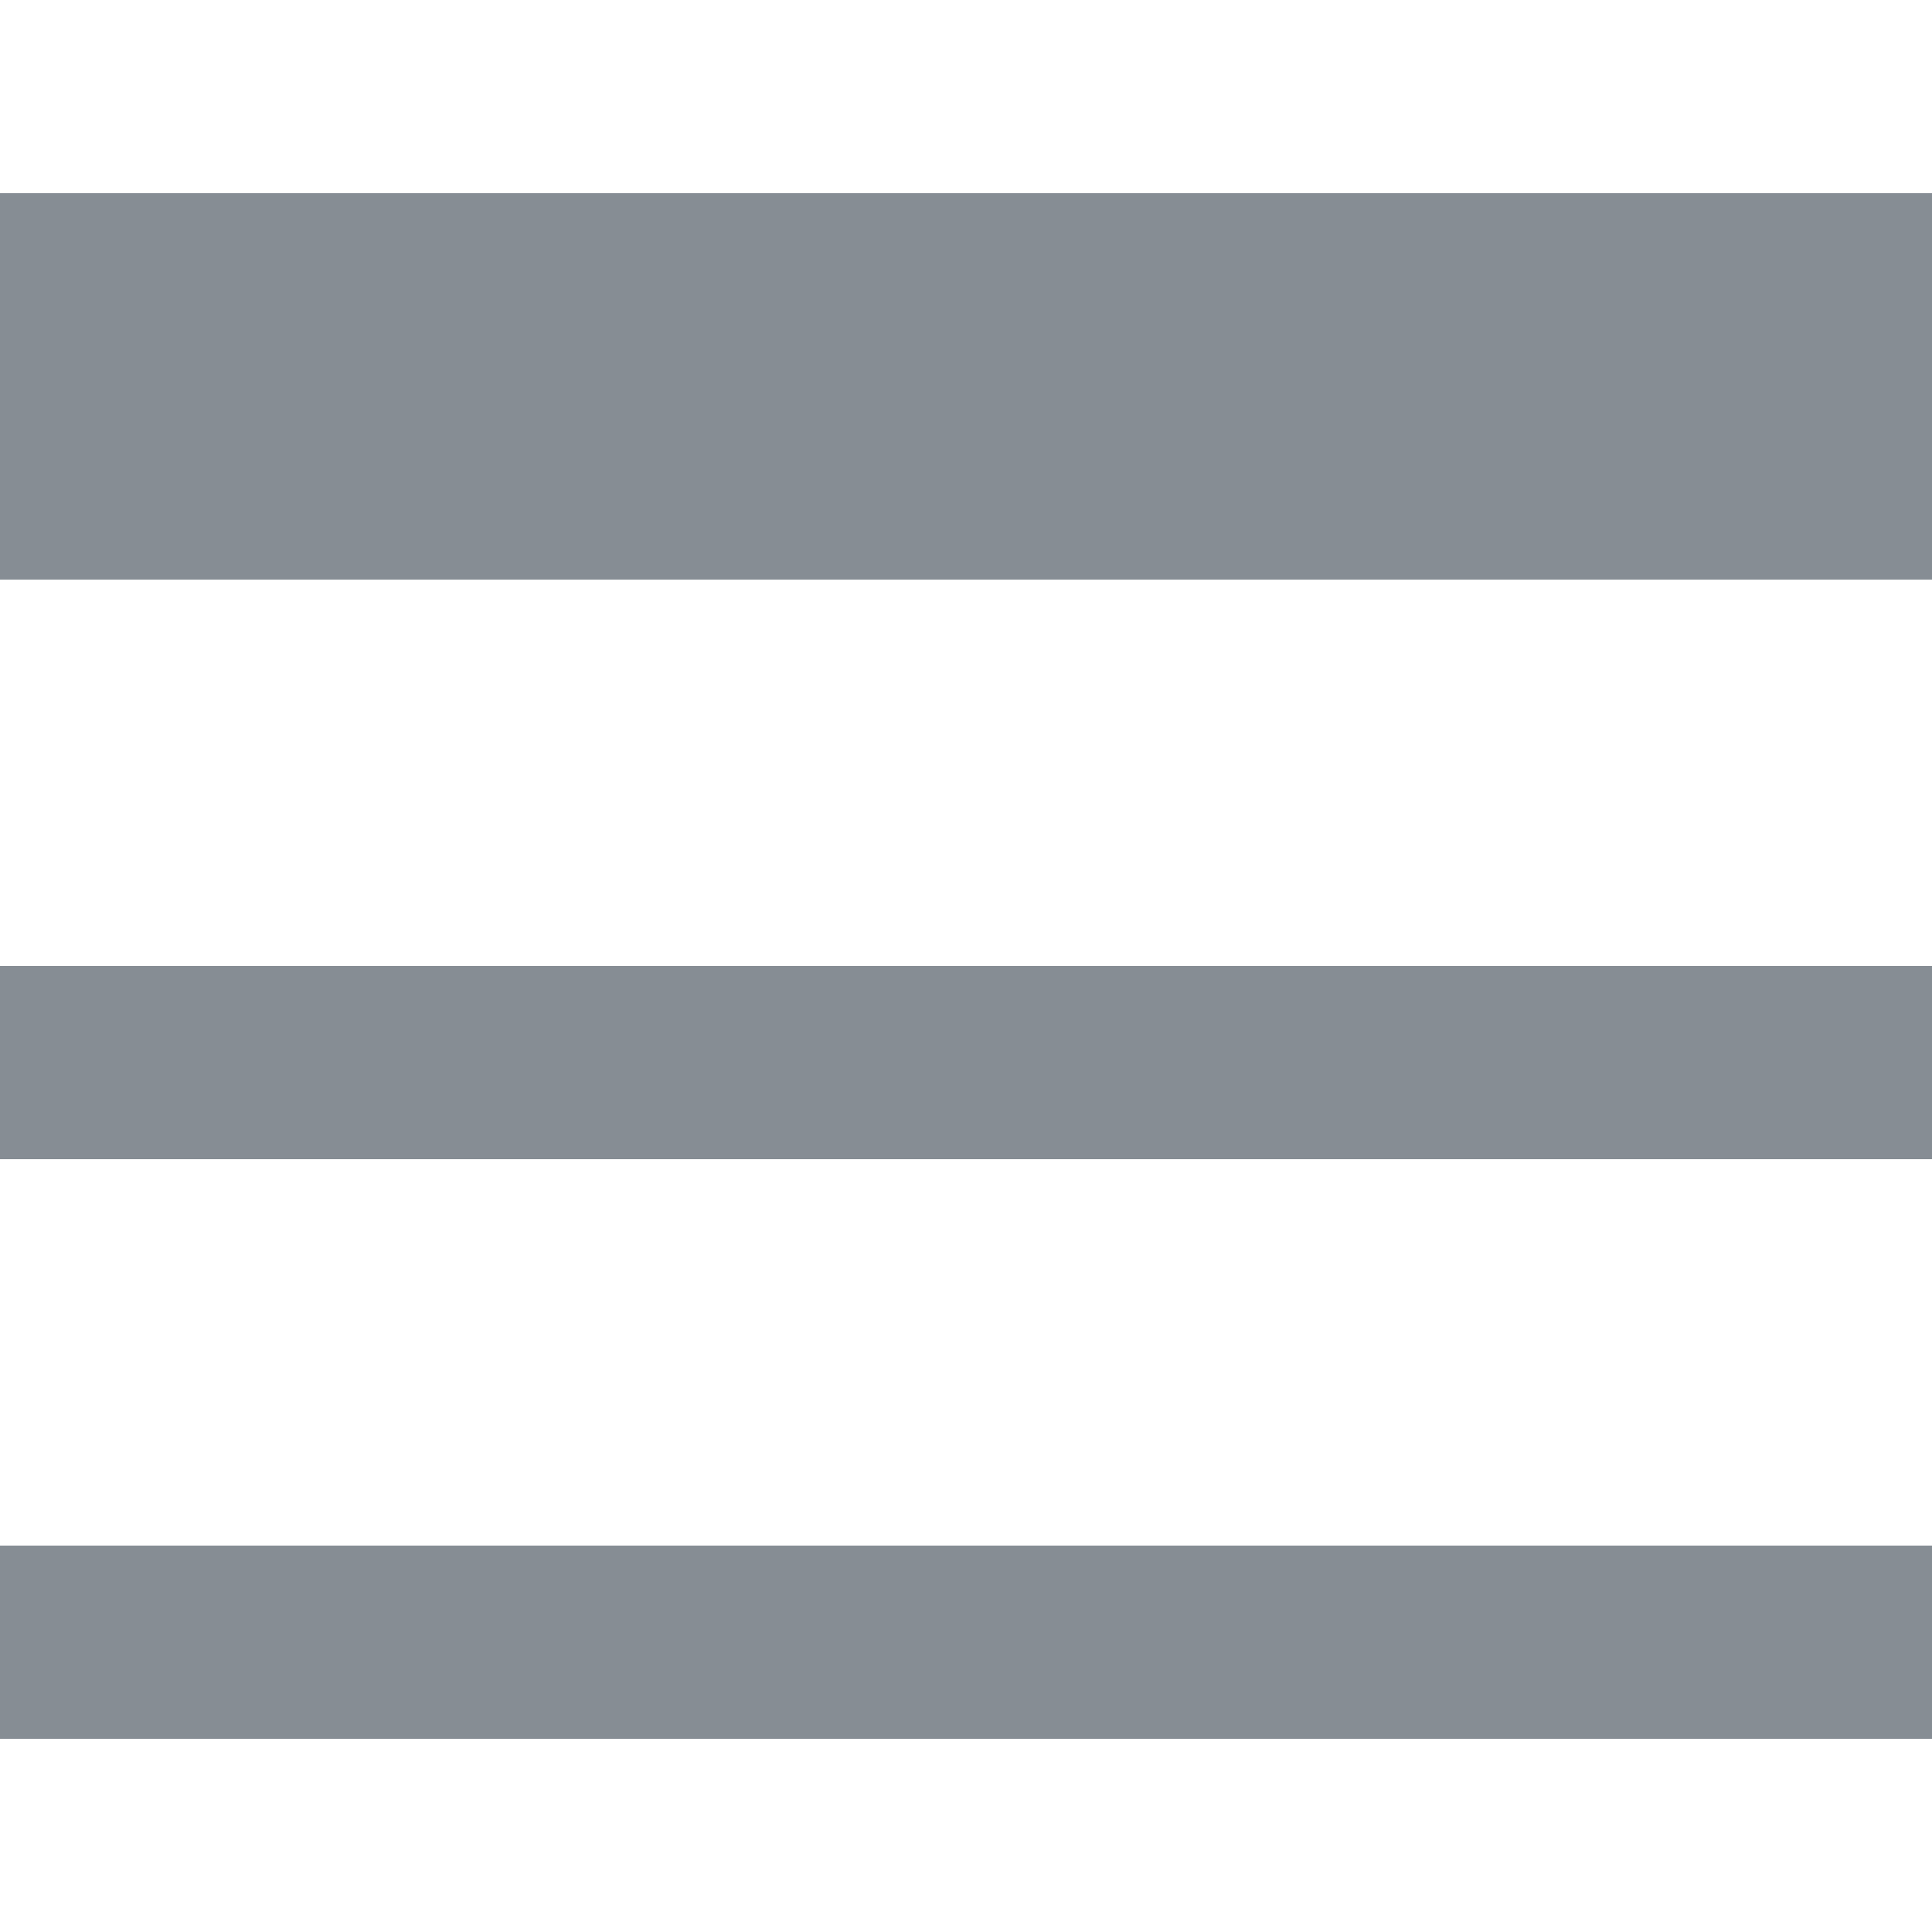
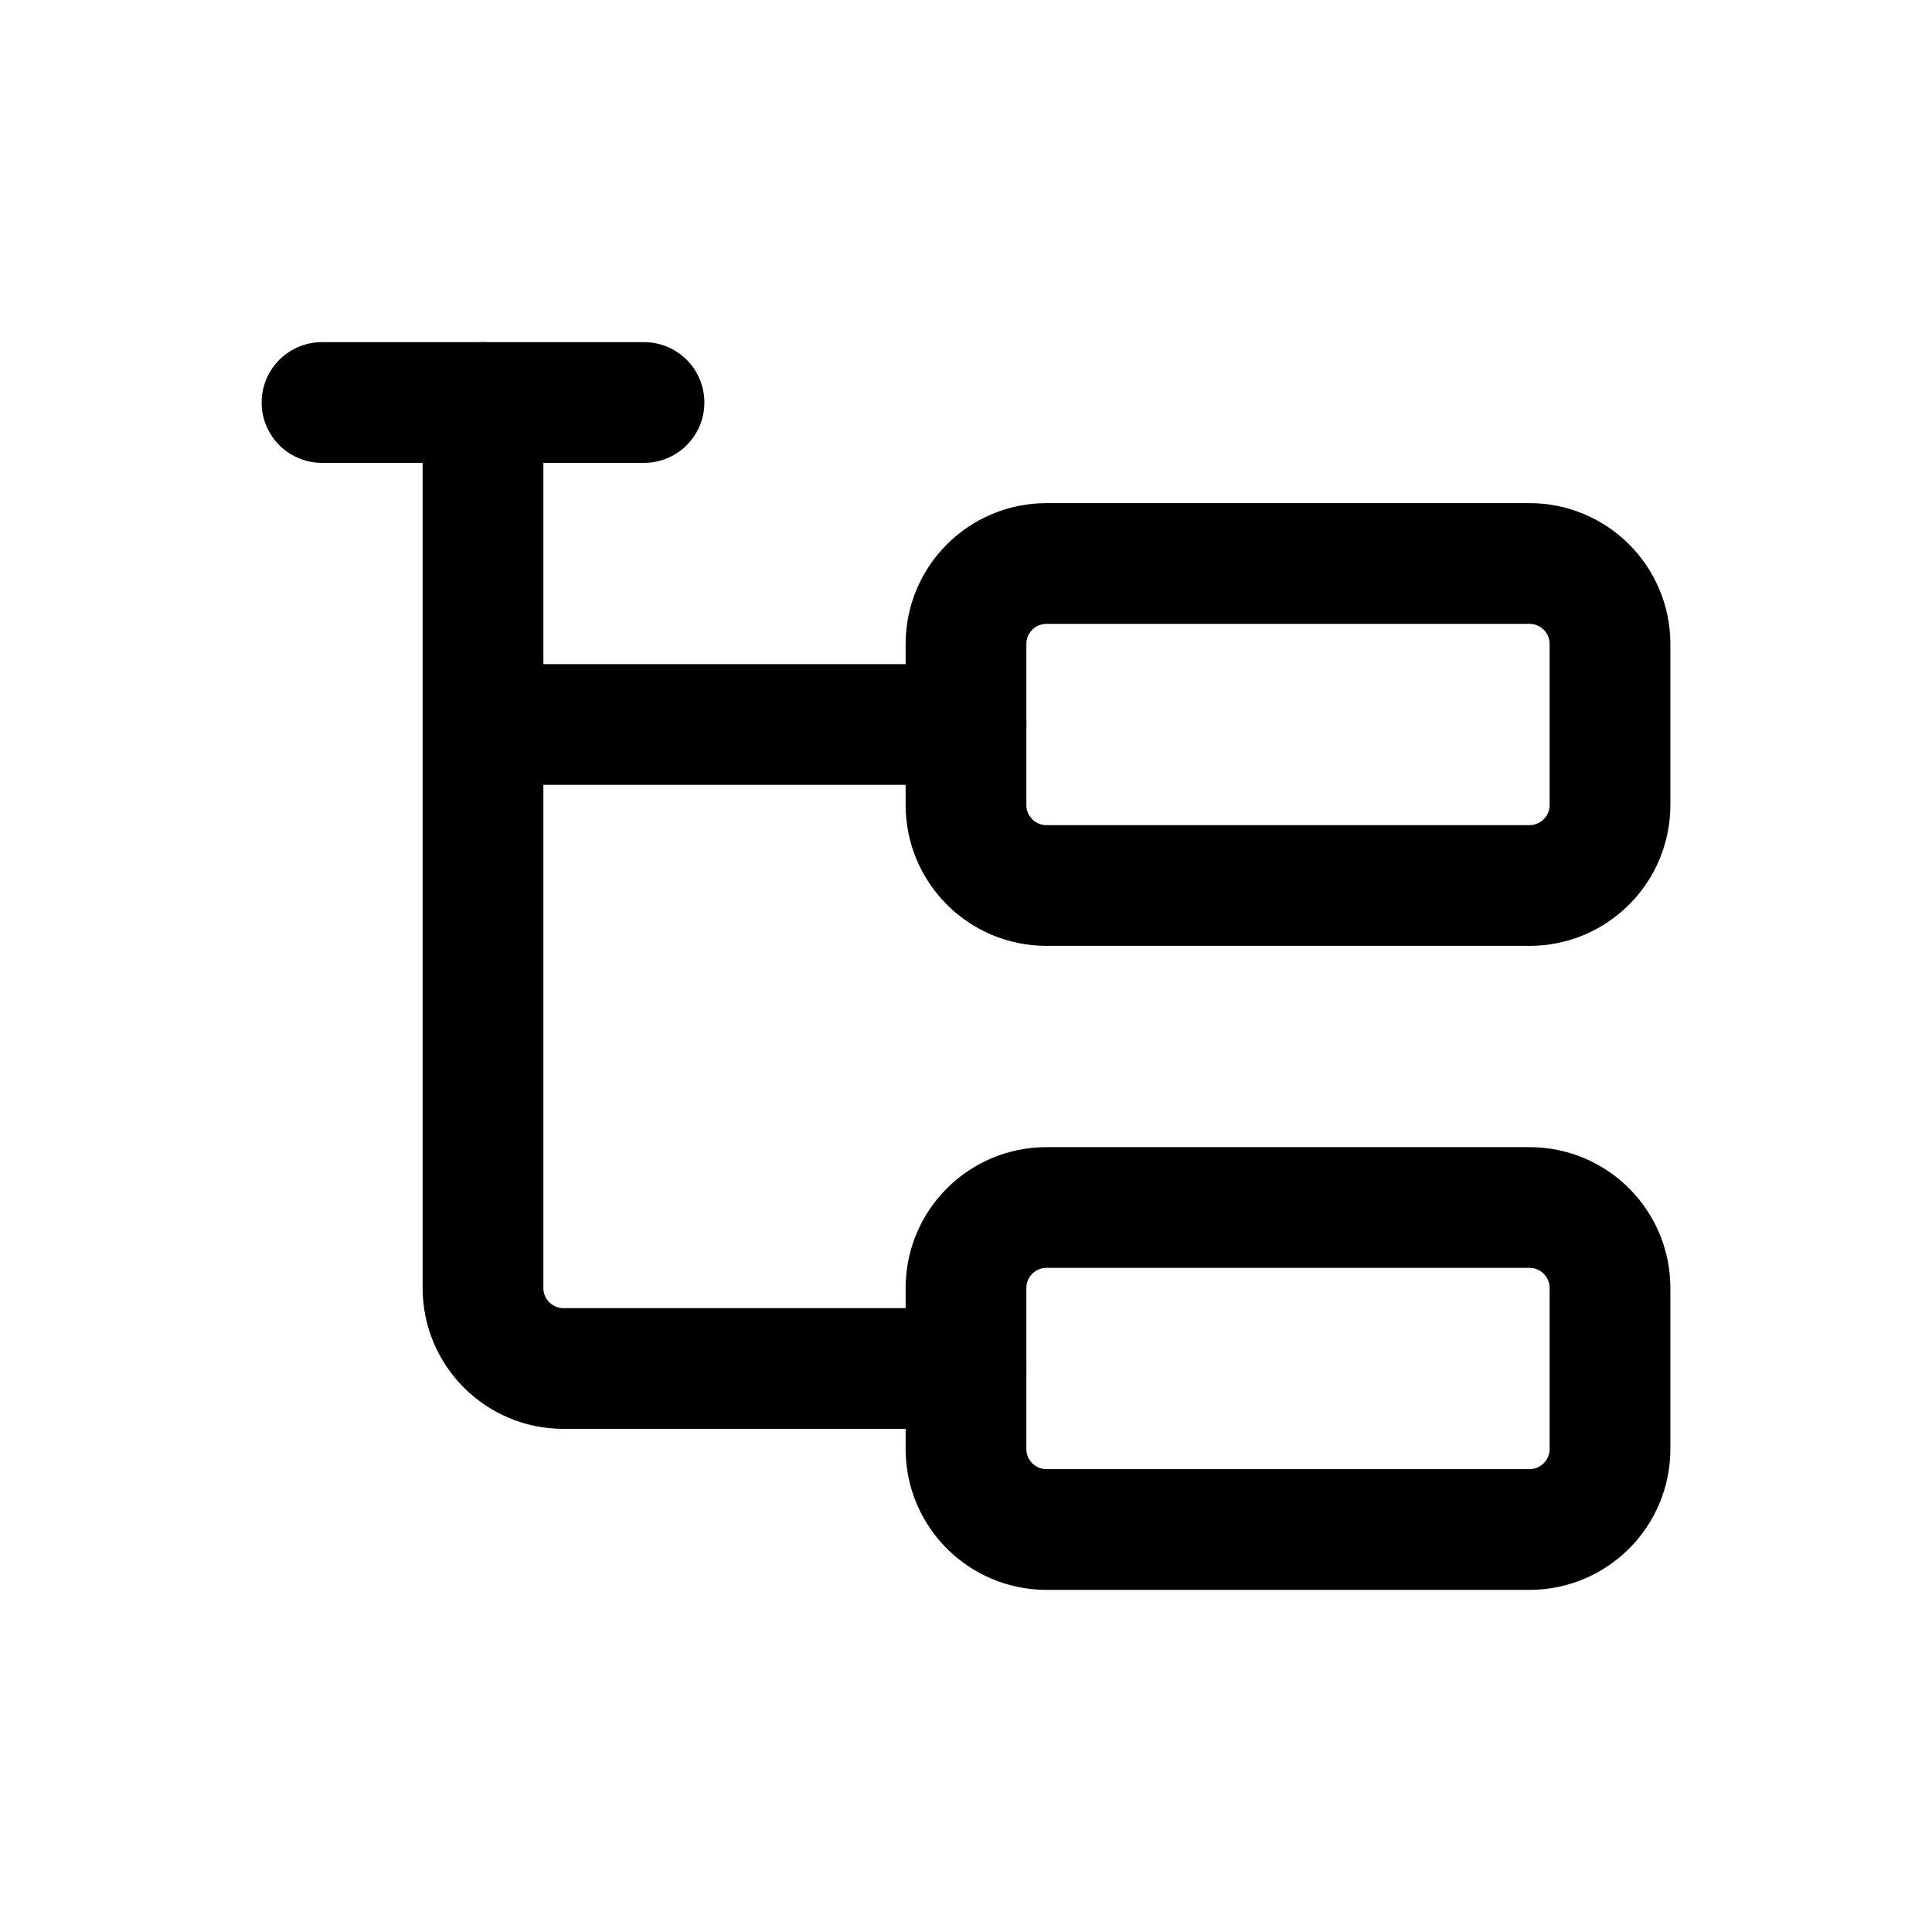
- <svg xmlns="http://www.w3.org/2000/svg" viewBox="0 0 20 20">
-   <path fill="#868d94" d="M0 2h20v4H0V2zm0 8h20v2H0v-2zm0 6h20v2H0v-2z" />
+ <svg xmlns="http://www.w3.org/2000/svg" data-icon-name="icon-tabler-subtask" width="24" height="24" viewBox="0 0 24 24" stroke-width="1.5" stroke="currentColor" fill="none" stroke-linecap="round" stroke-linejoin="round">
+   <path stroke="none" d="M0 0h24v24H0z" fill="none" />
+   <line x1="6" y1="9" x2="12" y2="9" />
+   <line x1="4" y1="5" x2="8" y2="5" />
+   <path d="M6 5v11a1 1 0 0 0 1 1h5" />
+   <rect x="12" y="7" width="8" height="4" rx="1" />
+   <rect x="12" y="15" width="8" height="4" rx="1" />
</svg>
